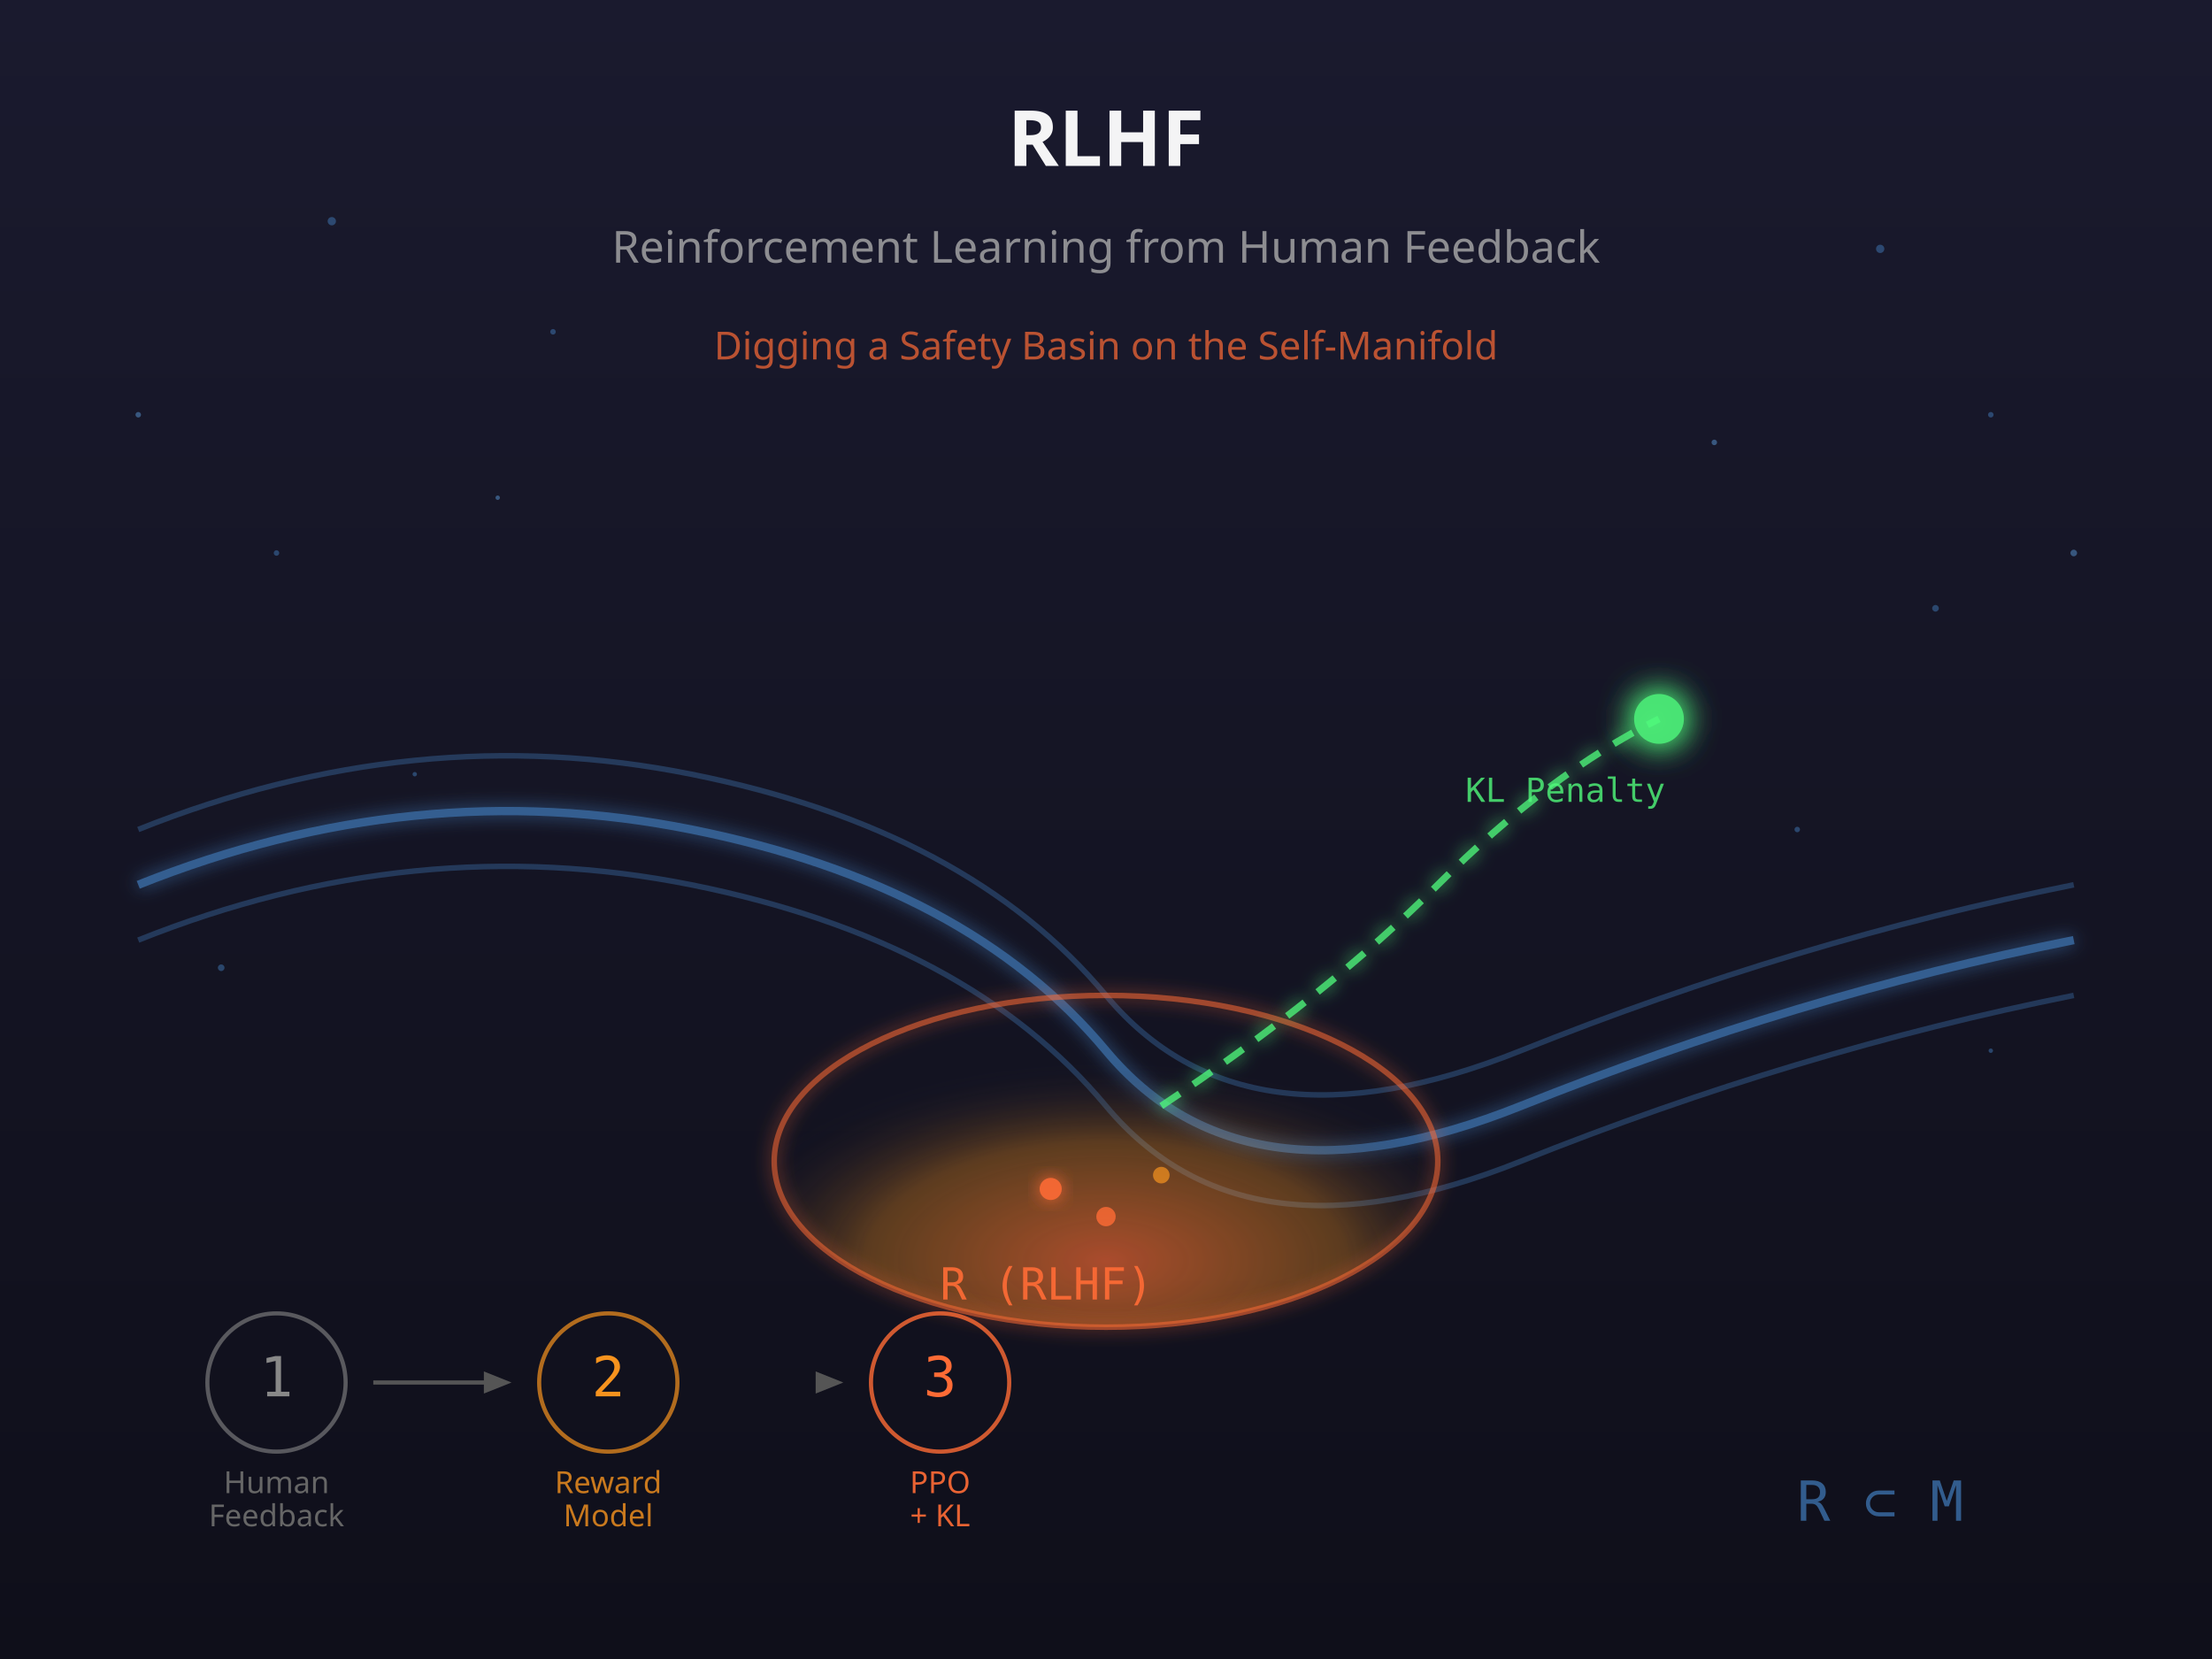
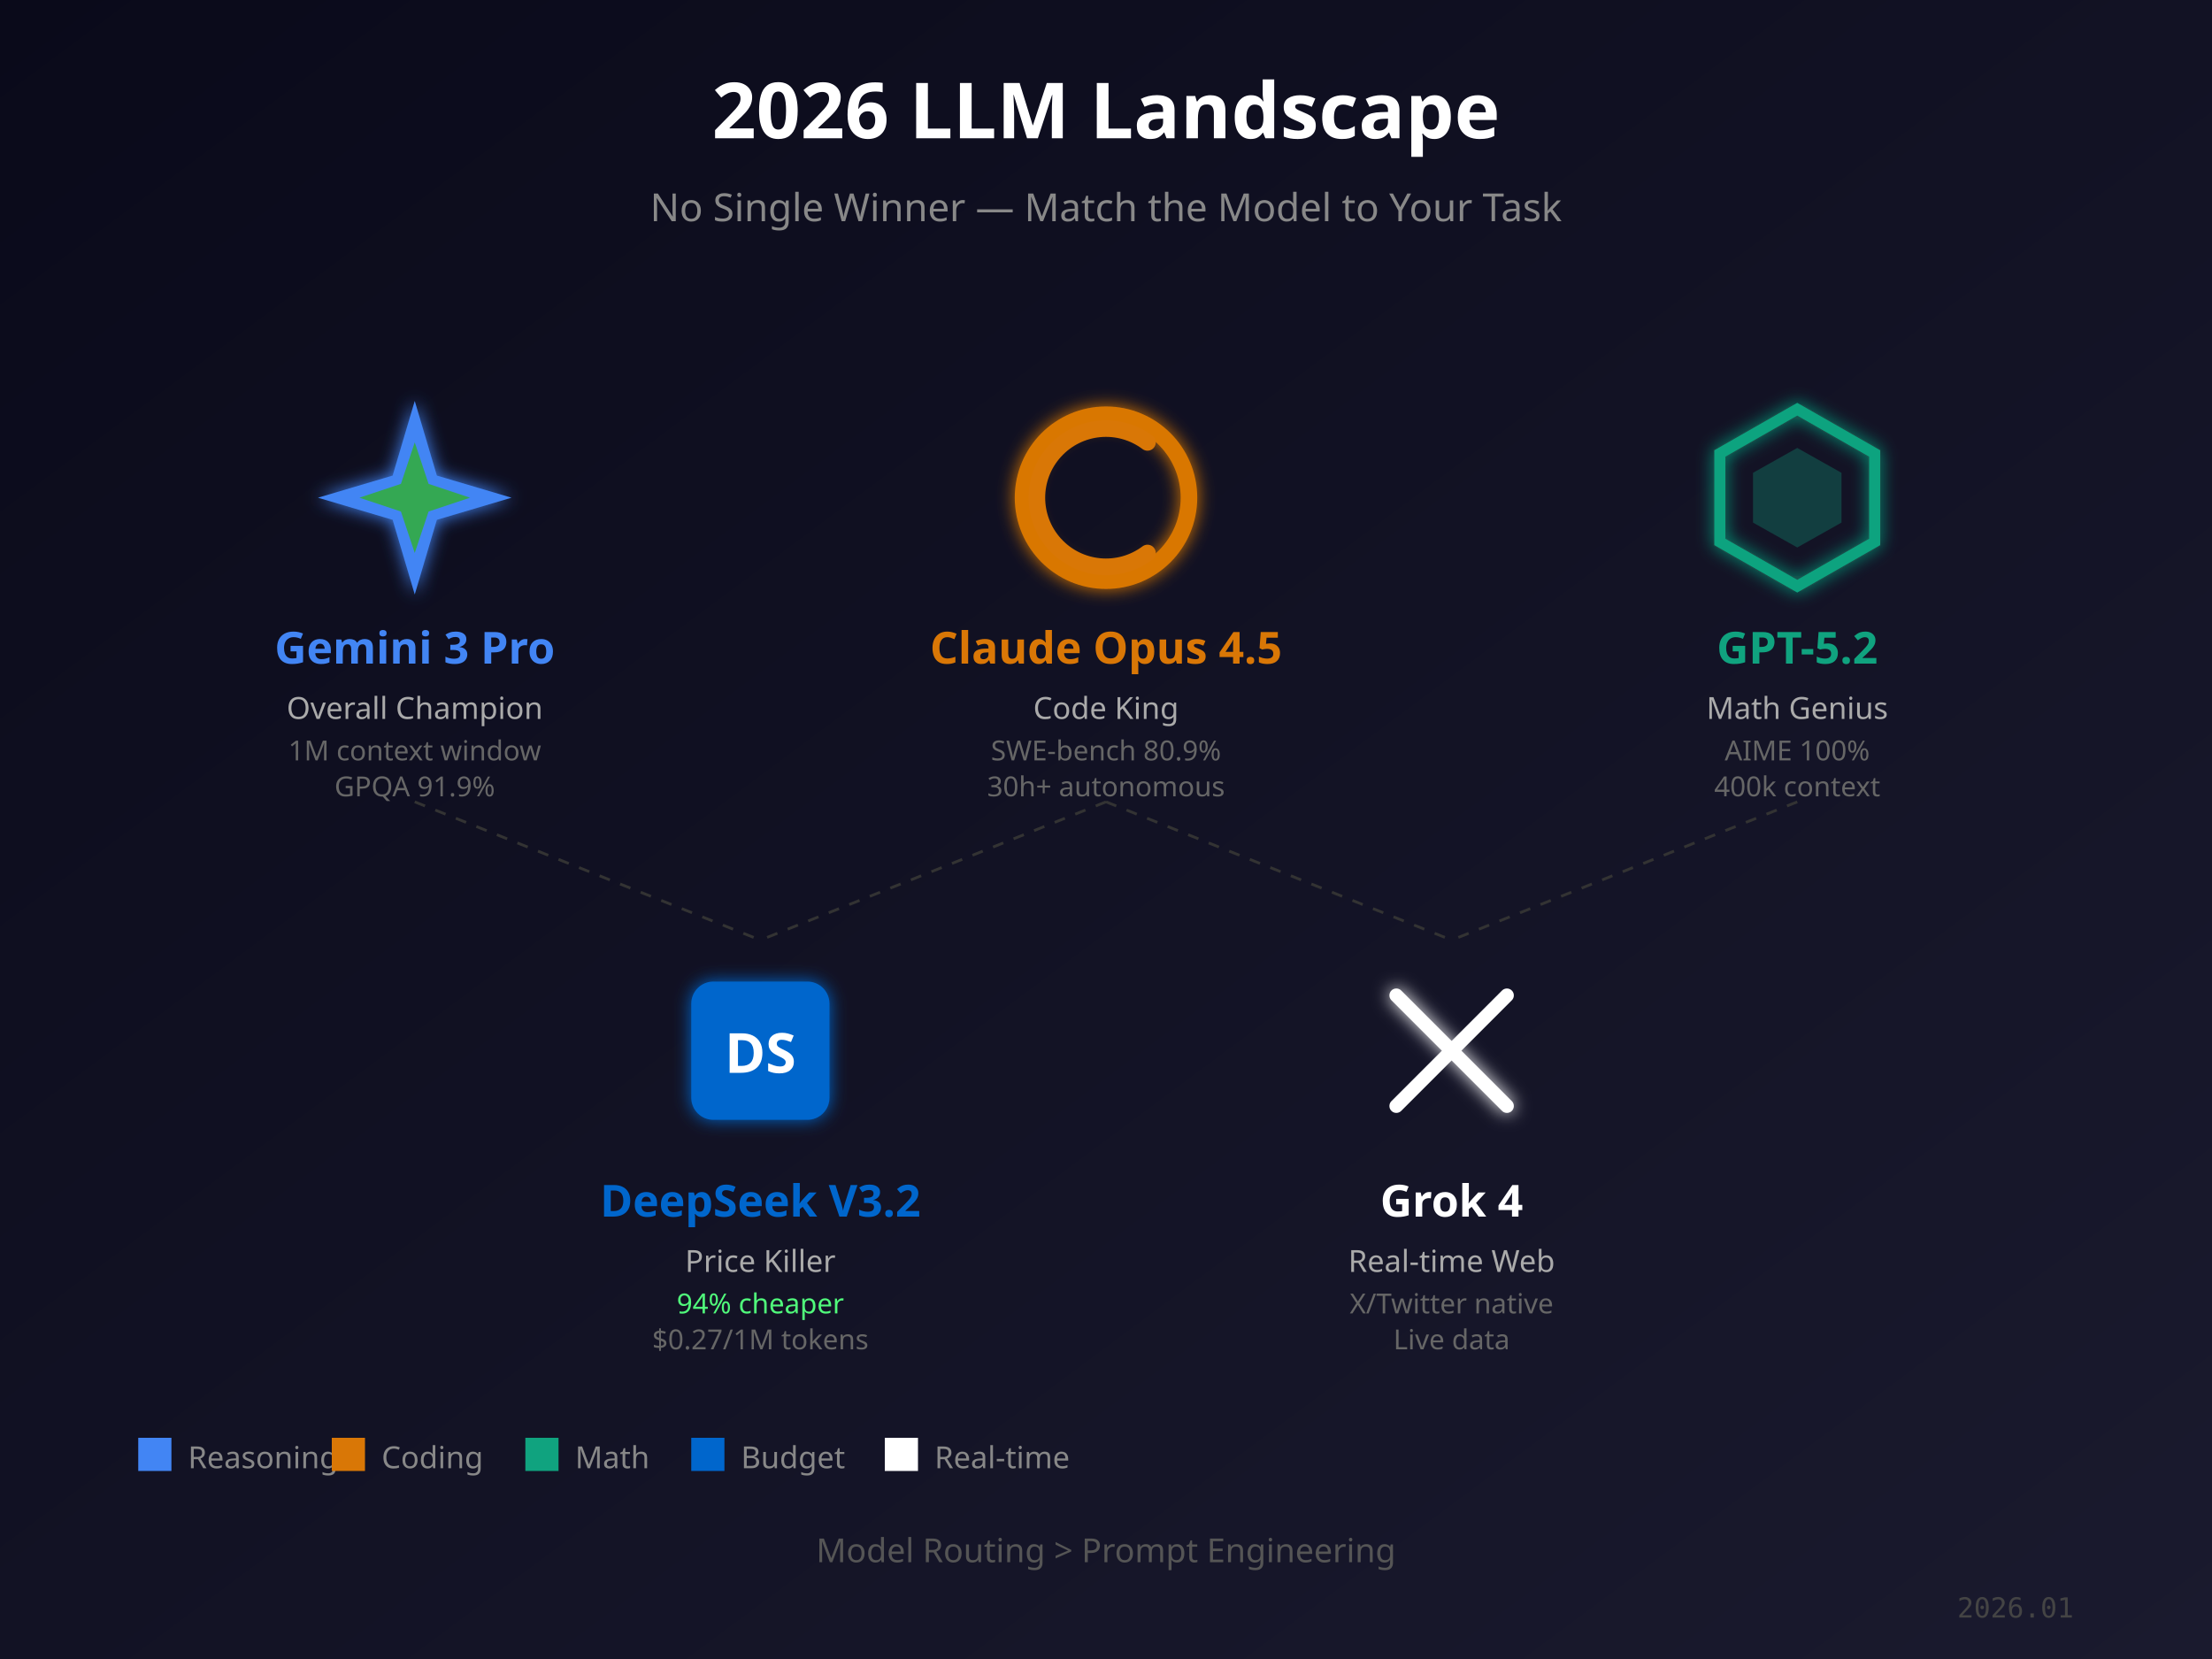
<svg xmlns="http://www.w3.org/2000/svg" viewBox="0 0 800 600">
  <defs>
-     <linearGradient id="manifoldGrad" x1="0%" y1="0%" x2="0%" y2="100%">
-       <stop offset="0%" style="stop-color:#1a1a2e;stop-opacity:1" />
-       <stop offset="100%" style="stop-color:#0f0f1a;stop-opacity:1" />
+     <linearGradient id="bgGrad" x1="0%" y1="0%" x2="100%" y2="100%">
+       <stop offset="0%" style="stop-color:#0a0a1a;stop-opacity:1" />
+       <stop offset="100%" style="stop-color:#1a1a2e;stop-opacity:1" />
    </linearGradient>
-     <radialGradient id="basinGrad" cx="50%" cy="80%" r="60%">
-       <stop offset="0%" style="stop-color:#ff6b35;stop-opacity:0.8" />
-       <stop offset="60%" style="stop-color:#f7931e;stop-opacity:0.4" />
-       <stop offset="100%" style="stop-color:#1a1a2e;stop-opacity:0" />
-     </radialGradient>
    <filter id="glow" x="-50%" y="-50%" width="200%" height="200%">
      <feGaussianBlur stdDeviation="3" result="blur" />
      <feMerge>
        <feMergeNode in="blur" />
        <feMergeNode in="SourceGraphic" />
      </feMerge>
    </filter>
-     <filter id="strongGlow" x="-100%" y="-100%" width="300%" height="300%">
-       <feGaussianBlur stdDeviation="6" result="blur" />
-       <feMerge>
-         <feMergeNode in="blur" />
-         <feMergeNode in="blur" />
-         <feMergeNode in="SourceGraphic" />
-       </feMerge>
-     </filter>
  </defs>
-   <rect width="800" height="600" fill="url(#manifoldGrad)" />
-   <g opacity="0.4">
-     <circle cx="120" cy="80" r="1.5" fill="#4a90d9" />
-     <circle cx="200" cy="120" r="1" fill="#4a90d9" />
-     <circle cx="680" cy="90" r="1.5" fill="#4a90d9" />
-     <circle cx="720" cy="150" r="1" fill="#4a90d9" />
-     <circle cx="100" cy="200" r="1" fill="#4a90d9" />
-     <circle cx="700" cy="220" r="1.2" fill="#4a90d9" />
-     <circle cx="150" cy="280" r="0.8" fill="#4a90d9" />
-     <circle cx="650" cy="300" r="1" fill="#4a90d9" />
-     <circle cx="80" cy="350" r="1.2" fill="#4a90d9" />
-     <circle cx="720" cy="380" r="0.8" fill="#4a90d9" />
-     <circle cx="50" cy="150" r="1" fill="#6ab7ff" />
-     <circle cx="750" cy="200" r="1.2" fill="#6ab7ff" />
-     <circle cx="180" cy="180" r="0.8" fill="#6ab7ff" />
-     <circle cx="620" cy="160" r="1" fill="#6ab7ff" />
+   <rect width="800" height="600" fill="url(#bgGrad)" />
+   <text x="400" y="50" font-family="sans-serif" font-size="28" font-weight="bold" fill="#ffffff" text-anchor="middle">2026 LLM Landscape</text>
+   <text x="400" y="80" font-family="sans-serif" font-size="14" fill="#888888" text-anchor="middle">No Single Winner — Match the Model to Your Task</text>
+   <g transform="translate(150, 180)">
+     <polygon points="0,-35 8,-8 35,0 8,8 0,35 -8,8 -35,0 -8,-8" fill="#4285f4" filter="url(#glow)" />
+     <polygon points="0,-20 5,-5 20,0 5,5 0,20 -5,5 -20,0 -5,-5" fill="#34a853" />
+     <text x="0" y="60" font-family="sans-serif" font-size="16" font-weight="bold" fill="#4285f4" text-anchor="middle">Gemini 3 Pro</text>
+     <text x="0" y="80" font-family="sans-serif" font-size="11" fill="#aaaaaa" text-anchor="middle">Overall Champion</text>
+     <text x="0" y="95" font-family="sans-serif" font-size="10" fill="#666666" text-anchor="middle">1M context window</text>
+     <text x="0" y="108" font-family="sans-serif" font-size="10" fill="#666666" text-anchor="middle">GPQA 91.9%</text>
  </g>
-   <path d="M 50 320            Q 150 280, 250 300            Q 350 320, 400 380            Q 450 440, 550 400            Q 650 360, 750 340" fill="none" stroke="#4a90d9" stroke-width="3" opacity="0.6" filter="url(#glow)" />
-   <path d="M 50 340            Q 150 300, 250 320            Q 350 340, 400 400            Q 450 460, 550 420            Q 650 380, 750 360" fill="none" stroke="#4a90d9" stroke-width="2" opacity="0.3" />
-   <path d="M 50 300            Q 150 260, 250 280            Q 350 300, 400 360            Q 450 420, 550 380            Q 650 340, 750 320" fill="none" stroke="#4a90d9" stroke-width="2" opacity="0.3" />
-   <ellipse cx="400" cy="420" rx="120" ry="60" fill="url(#basinGrad)" opacity="0.8" />
-   <ellipse cx="400" cy="420" rx="120" ry="60" fill="none" stroke="#ff6b35" stroke-width="2" opacity="0.6" filter="url(#glow)" />
-   <circle cx="380" cy="430" r="4" fill="#ff6b35" opacity="0.9" filter="url(#glow)" />
-   <circle cx="420" cy="425" r="3" fill="#f7931e" opacity="0.7" />
-   <circle cx="400" cy="440" r="3.5" fill="#ff6b35" opacity="0.8" />
-   <path d="M 420 400            Q 480 360, 520 320            Q 560 280, 600 260" fill="none" stroke="#50fa7b" stroke-width="2.5" stroke-dasharray="8,6" opacity="0.8" filter="url(#glow)" />
-   <circle cx="600" cy="260" r="9" fill="#50fa7b" opacity="0.9" filter="url(#strongGlow)" />
-   <text x="720" cy="310" font-family="monospace" font-size="18" fill="#4a90d9" opacity="0.8">M</text>
-   <text x="340" y="470" font-family="monospace" font-size="16" fill="#ff6b35" opacity="0.9">R (RLHF)</text>
-   <text x="530" y="290" font-family="monospace" font-size="12" fill="#50fa7b" opacity="0.8">KL Penalty</text>
-   <g transform="translate(100, 500)">
-     <circle cx="0" cy="0" r="25" fill="none" stroke="#888" stroke-width="1.5" opacity="0.6" />
-     <text x="0" y="5" font-family="monospace" font-size="20" fill="#888" text-anchor="middle">1</text>
-     <text x="0" y="40" font-family="sans-serif" font-size="11" fill="#666" text-anchor="middle">Human</text>
-     <text x="0" y="52" font-family="sans-serif" font-size="11" fill="#666" text-anchor="middle">Feedback</text>
+   <g transform="translate(400, 180)">
+     <circle cx="0" cy="0" r="30" fill="none" stroke="#d97706" stroke-width="6" filter="url(#glow)" />
+     <path d="M 15,-20 A 25,25 0 1,0 15,20" fill="none" stroke="#d97706" stroke-width="6" stroke-linecap="round" />
+     <text x="0" y="60" font-family="sans-serif" font-size="16" font-weight="bold" fill="#d97706" text-anchor="middle">Claude Opus 4.5</text>
+     <text x="0" y="80" font-family="sans-serif" font-size="11" fill="#aaaaaa" text-anchor="middle">Code King</text>
+     <text x="0" y="95" font-family="sans-serif" font-size="10" fill="#666666" text-anchor="middle">SWE-bench 80.9%</text>
+     <text x="0" y="108" font-family="sans-serif" font-size="10" fill="#666666" text-anchor="middle">30h+ autonomous</text>
  </g>
-   <line x1="135" y1="500" x2="180" y2="500" stroke="#555" stroke-width="1.5" />
-   <polygon points="185,500 175,496 175,504" fill="#555" />
-   <g transform="translate(220, 500)">
-     <circle cx="0" cy="0" r="25" fill="none" stroke="#f7931e" stroke-width="1.5" opacity="0.7" />
-     <text x="0" y="5" font-family="monospace" font-size="20" fill="#f7931e" text-anchor="middle">2</text>
-     <text x="0" y="40" font-family="sans-serif" font-size="11" fill="#f7931e" text-anchor="middle" opacity="0.8">Reward</text>
-     <text x="0" y="52" font-family="sans-serif" font-size="11" fill="#f7931e" text-anchor="middle" opacity="0.8">Model</text>
+   <g transform="translate(650, 180)">
+     <polygon points="0,-32 28,-16 28,16 0,32 -28,16 -28,-16" fill="none" stroke="#10a37f" stroke-width="4" filter="url(#glow)" />
+     <polygon points="0,-18 16,-9 16,9 0,18 -16,9 -16,-9" fill="#10a37f" opacity="0.3" />
+     <text x="0" y="60" font-family="sans-serif" font-size="16" font-weight="bold" fill="#10a37f" text-anchor="middle">GPT-5.2</text>
+     <text x="0" y="80" font-family="sans-serif" font-size="11" fill="#aaaaaa" text-anchor="middle">Math Genius</text>
+     <text x="0" y="95" font-family="sans-serif" font-size="10" fill="#666666" text-anchor="middle">AIME 100%</text>
+     <text x="0" y="108" font-family="sans-serif" font-size="10" fill="#666666" text-anchor="middle">400k context</text>
  </g>
-   <polygon points="305,500 295,496 295,504" fill="#555" />
-   <g transform="translate(340, 500)">
-     <circle cx="0" cy="0" r="25" fill="none" stroke="#ff6b35" stroke-width="1.5" opacity="0.8" />
-     <text x="0" y="5" font-family="monospace" font-size="20" fill="#ff6b35" text-anchor="middle">3</text>
-     <text x="0" y="40" font-family="sans-serif" font-size="11" fill="#ff6b35" text-anchor="middle" opacity="0.9">PPO</text>
-     <text x="0" y="52" font-family="sans-serif" font-size="11" fill="#ff6b35" text-anchor="middle" opacity="0.9">+ KL</text>
+   <g transform="translate(275, 380)">
+     <rect x="-25" y="-25" width="50" height="50" rx="8" fill="#0066cc" filter="url(#glow)" />
+     <text x="0" y="8" font-family="sans-serif" font-size="20" font-weight="bold" fill="#ffffff" text-anchor="middle">DS</text>
+     <text x="0" y="60" font-family="sans-serif" font-size="16" font-weight="bold" fill="#0066cc" text-anchor="middle">DeepSeek V3.2</text>
+     <text x="0" y="80" font-family="sans-serif" font-size="11" fill="#aaaaaa" text-anchor="middle">Price Killer</text>
+     <text x="0" y="95" font-family="sans-serif" font-size="10" fill="#50fa7b" text-anchor="middle">94% cheaper</text>
+     <text x="0" y="108" font-family="sans-serif" font-size="10" fill="#666666" text-anchor="middle">$0.27/1M tokens</text>
  </g>
-   <text x="400" y="60" font-family="sans-serif" font-size="28" font-weight="bold" fill="#ffffff" text-anchor="middle" opacity="0.95">RLHF</text>
-   <text x="400" y="95" font-family="sans-serif" font-size="16" fill="#aaaaaa" text-anchor="middle" opacity="0.8">Reinforcement Learning from Human Feedback</text>
-   <text x="400" y="130" font-family="sans-serif" font-size="14" fill="#ff6b35" text-anchor="middle" opacity="0.7">Digging a Safety Basin on the Self-Manifold</text>
-   <text x="680" y="550" font-family="monospace" font-size="20" fill="#4a90d9" text-anchor="middle" opacity="0.6">R ⊂ M</text>
+   <g transform="translate(525, 380)">
+     <line x1="-20" y1="-20" x2="20" y2="20" stroke="#ffffff" stroke-width="5" stroke-linecap="round" filter="url(#glow)" />
+     <line x1="20" y1="-20" x2="-20" y2="20" stroke="#ffffff" stroke-width="5" stroke-linecap="round" />
+     <text x="0" y="60" font-family="sans-serif" font-size="16" font-weight="bold" fill="#ffffff" text-anchor="middle">Grok 4</text>
+     <text x="0" y="80" font-family="sans-serif" font-size="11" fill="#aaaaaa" text-anchor="middle">Real-time Web</text>
+     <text x="0" y="95" font-family="sans-serif" font-size="10" fill="#666666" text-anchor="middle">X/Twitter native</text>
+     <text x="0" y="108" font-family="sans-serif" font-size="10" fill="#666666" text-anchor="middle">Live data</text>
+   </g>
+   <g transform="translate(50, 520)">
+     <rect x="0" y="0" width="12" height="12" fill="#4285f4" />
+     <text x="18" y="11" font-family="sans-serif" font-size="11" fill="#888888">Reasoning</text>
+   </g>
+   <g transform="translate(120, 520)">
+     <rect x="0" y="0" width="12" height="12" fill="#d97706" />
+     <text x="18" y="11" font-family="sans-serif" font-size="11" fill="#888888">Coding</text>
+   </g>
+   <g transform="translate(190, 520)">
+     <rect x="0" y="0" width="12" height="12" fill="#10a37f" />
+     <text x="18" y="11" font-family="sans-serif" font-size="11" fill="#888888">Math</text>
+   </g>
+   <g transform="translate(250, 520)">
+     <rect x="0" y="0" width="12" height="12" fill="#0066cc" />
+     <text x="18" y="11" font-family="sans-serif" font-size="11" fill="#888888">Budget</text>
+   </g>
+   <g transform="translate(320, 520)">
+     <rect x="0" y="0" width="12" height="12" fill="#ffffff" />
+     <text x="18" y="11" font-family="sans-serif" font-size="11" fill="#888888">Real-time</text>
+   </g>
+   <line x1="150" y1="290" x2="275" y2="340" stroke="#333333" stroke-width="1" stroke-dasharray="4,4" />
+   <line x1="400" y1="290" x2="275" y2="340" stroke="#333333" stroke-width="1" stroke-dasharray="4,4" />
+   <line x1="400" y1="290" x2="525" y2="340" stroke="#333333" stroke-width="1" stroke-dasharray="4,4" />
+   <line x1="650" y1="290" x2="525" y2="340" stroke="#333333" stroke-width="1" stroke-dasharray="4,4" />
+   <text x="400" y="565" font-family="sans-serif" font-size="12" fill="#555555" text-anchor="middle">Model Routing &gt; Prompt Engineering</text>
+   <text x="750" y="585" font-family="monospace" font-size="10" fill="#444444" text-anchor="end">2026.01</text>
</svg>
